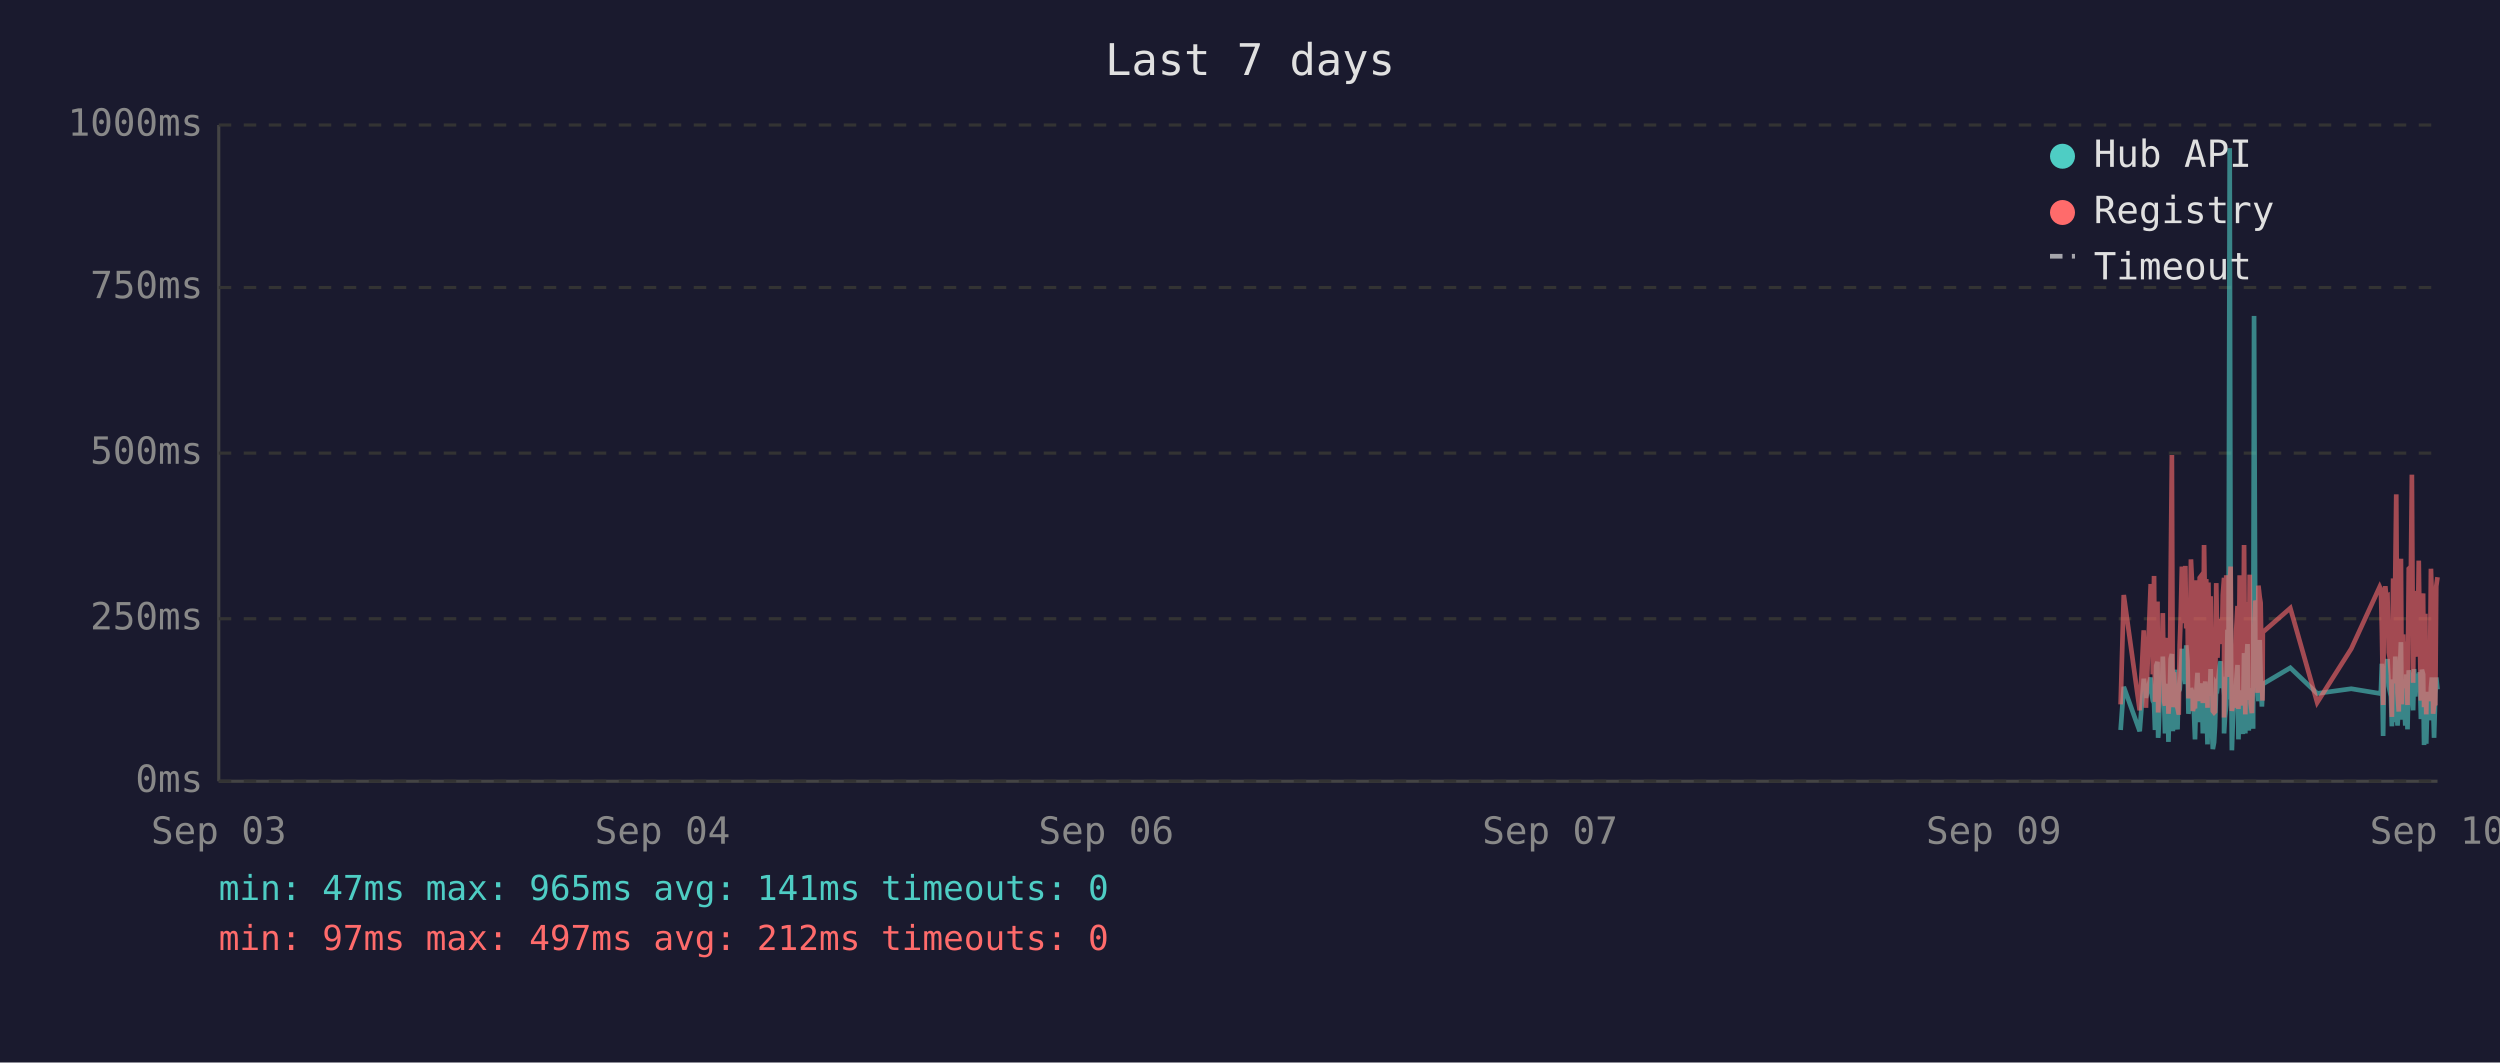
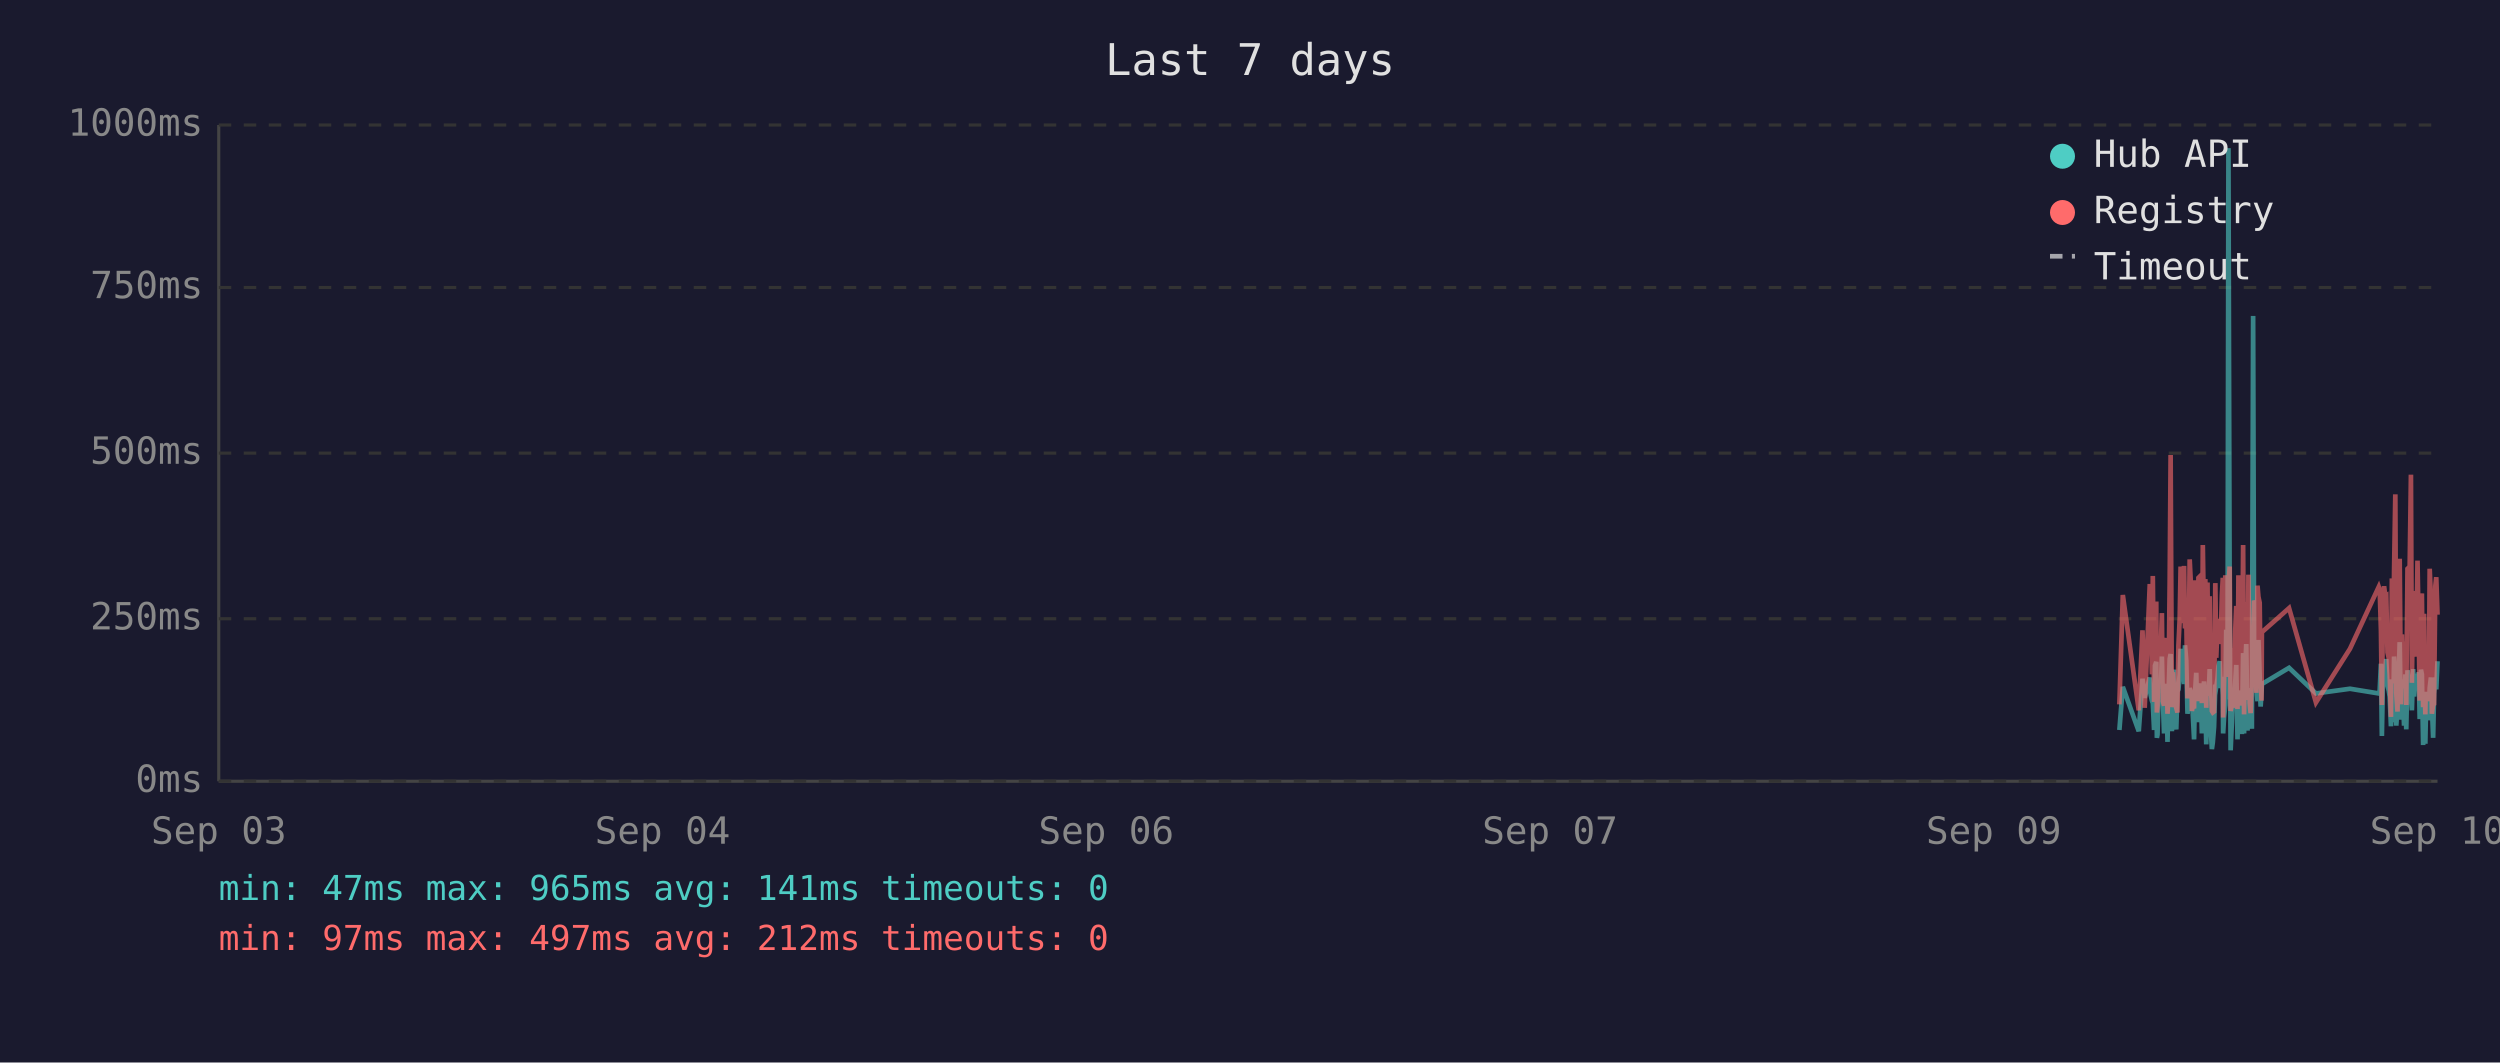
<svg xmlns="http://www.w3.org/2000/svg" viewBox="0 0 800 340" font-family="monospace" font-size="12">
  <rect width="800" height="340" fill="#1a1a2e" />
  <text x="400" y="24" fill="#e0e0e0" font-size="14" text-anchor="middle">Last 7 days</text>
  <line x1="70" y1="40" x2="70" y2="250" stroke="#444" stroke-width="1" />
  <line x1="70" y1="250" x2="780" y2="250" stroke="#444" stroke-width="1" />
  <line x1="70" y1="250" x2="780" y2="250" stroke="#333" stroke-width="1" stroke-dasharray="4" />
  <text x="65" y="250" fill="#888" text-anchor="end" dominant-baseline="middle">0ms</text>
  <line x1="70" y1="198" x2="780" y2="198" stroke="#333" stroke-width="1" stroke-dasharray="4" />
  <text x="65" y="198" fill="#888" text-anchor="end" dominant-baseline="middle">250ms</text>
  <line x1="70" y1="145" x2="780" y2="145" stroke="#333" stroke-width="1" stroke-dasharray="4" />
  <text x="65" y="145" fill="#888" text-anchor="end" dominant-baseline="middle">500ms</text>
  <line x1="70" y1="92" x2="780" y2="92" stroke="#333" stroke-width="1" stroke-dasharray="4" />
  <text x="65" y="92" fill="#888" text-anchor="end" dominant-baseline="middle">750ms</text>
  <line x1="70" y1="40" x2="780" y2="40" stroke="#333" stroke-width="1" stroke-dasharray="4" />
  <text x="65" y="40" fill="#888" text-anchor="end" dominant-baseline="middle">1000ms</text>
  <text x="70" y="270" fill="#888" text-anchor="middle">Sep 03</text>
  <text x="212" y="270" fill="#888" text-anchor="middle">Sep 04</text>
  <text x="354" y="270" fill="#888" text-anchor="middle">Sep 06</text>
  <text x="496" y="270" fill="#888" text-anchor="middle">Sep 07</text>
  <text x="638" y="270" fill="#888" text-anchor="middle">Sep 09</text>
  <text x="780" y="270" fill="#888" text-anchor="middle">Sep 10</text>
-   <polyline points="678.6,233.6 679.6,219.8 684.7,234.0 686.0,217.2 686.7,223.3 688.2,216.8 688.6,222.3 688.9,224.2 689.3,225.0 689.6,233.6 690.0,213.0 690.4,211.8 690.6,236.1 690.7,235.1 691.1,223.8 691.4,221.2 691.8,222.3 692.1,210.1 692.5,223.3 692.8,234.7 693.2,220.6 693.6,218.9 693.9,237.4 694.3,223.1 694.6,210.9 695.0,209.3 695.3,234.0 695.7,217.0 696.0,214.3 696.4,230.9 696.8,233.4 697.1,220.6 697.2,221.2 697.5,220.6 697.8,215.8 698.2,207.6 698.5,216.6 698.9,213.9 699.3,218.9 699.6,206.5 700.0,211.4 700.3,228.4 700.7,226.1 701.1,220.2 701.4,221.2 701.7,221.9 702.1,228.8 702.4,236.6 702.8,221.9 703.2,215.3 703.5,231.1 703.9,221.9 704.2,221.2 704.6,218.7 704.9,234.7 705.3,221.2 705.7,218.1 706.0,223.1 706.4,238.2 706.7,220.8 707.1,224.8 707.4,214.1 707.8,232.6 708.1,239.7 708.5,237.6 708.8,232.6 709.2,219.1 709.6,219.8 709.9,217.2 710.3,213.2 710.6,211.6 711.0,220.2 711.3,216.6 711.7,222.5 711.7,234.7 712.0,229.4 712.4,225.6 712.8,201.5 713.1,223.8 713.5,47.4 713.8,196.0 714.2,240.1 714.5,231.1 714.9,221.0 715.2,225.0 715.6,217.9 716.0,212.8 716.3,236.6 716.7,222.7 717.0,222.9 717.4,221.0 717.7,234.9 718.1,209.0 718.5,234.7 718.8,213.5 719.2,206.1 719.6,233.8 719.9,220.2 720.2,230.7 720.6,223.8 721.0,233.2 721.3,101.1 721.7,207.2 722.0,217.9 722.4,218.9 722.7,224.4 723.1,204.8 723.4,216.6 723.8,226.1 724.0,221.2 724.1,218.9 732.9,213.7 741.5,221.9 752.4,220.4 761.5,221.9 761.9,221.0 762.2,212.4 762.6,235.5 762.9,214.1 763.3,215.3 763.6,214.3 764.0,210.9 764.4,219.5 764.7,221.0 765.1,222.9 765.4,232.4 765.8,217.4 766.1,231.1 766.5,210.1 766.8,216.0 767.2,232.2 767.6,226.1 767.9,216.2 768.3,205.5 768.6,230.3 769.0,217.4 769.3,224.4 769.7,232.2 770.0,215.8 770.4,233.4 770.8,214.5 771.5,219.3 771.8,221.9 772.2,227.3 772.5,214.1 772.9,222.9 773.2,215.6 773.6,218.3 774.0,220.0 774.3,215.1 774.7,230.1 775.0,214.3 775.4,215.8 775.7,238.4 776.1,223.8 776.4,238.0 776.8,222.1 777.1,222.1 777.5,230.5 777.9,220.2 778.2,216.8 778.6,225.6 778.9,236.1 779.3,221.9 779.6,216.8 780.0,220.6" fill="none" stroke="#4ecdc4" stroke-width="1.5" opacity="0.6" />
-   <polyline points="678.6,225.4 679.6,190.4 684.7,227.3 686.0,201.7 686.7,226.5 688.2,187.6 688.6,187.6 688.9,215.8 689.3,184.3 689.6,224.6 690.0,206.3 690.4,192.5 690.6,228.0 690.7,225.8 691.1,209.0 691.4,204.0 691.8,209.0 692.1,196.2 692.5,224.4 692.8,225.8 693.2,206.1 693.6,204.2 693.9,228.4 694.3,222.3 694.6,186.0 695.0,145.6 695.3,226.3 695.7,215.1 696.0,226.3 696.4,224.2 696.8,226.5 697.1,228.0 697.2,228.0 697.5,206.5 697.8,198.1 698.2,181.3 698.5,193.1 698.9,199.4 699.3,181.1 699.6,201.1 700.0,196.7 700.3,223.5 700.7,214.9 701.1,179.0 701.4,185.3 701.7,227.5 702.1,225.8 702.4,226.7 702.8,185.7 703.2,209.5 703.5,224.4 703.9,184.9 704.2,184.5 704.6,206.3 704.9,225.0 705.3,174.4 705.7,200.7 706.0,185.3 706.4,226.5 706.7,186.4 707.1,222.7 707.4,190.8 707.8,216.6 708.1,227.5 708.5,228.0 708.8,227.7 709.2,186.6 709.6,210.5 709.9,200.2 710.3,200.4 710.6,198.1 711.0,206.1 711.3,190.4 711.7,184.9 711.7,229.6 712.0,217.7 712.4,184.1 712.8,188.3 713.1,216.6 713.5,187.8 713.8,181.3 714.2,227.5 714.5,225.6 714.9,207.4 715.2,226.5 715.6,201.3 716.0,193.9 716.3,226.9 716.7,184.1 717.0,209.0 717.4,185.5 717.7,225.8 718.1,174.4 718.5,228.6 718.8,192.7 719.2,197.5 719.6,224.0 719.9,183.9 720.2,225.0 720.6,228.2 721.0,216.0 721.3,209.9 721.7,192.2 722.0,193.3 722.4,221.7 722.7,187.4 723.1,191.0 723.4,192.9 723.8,217.2 724.0,224.2 724.1,202.3 732.9,194.6 741.5,224.8 752.4,207.6 761.5,187.8 761.9,188.7 762.2,201.7 762.6,225.6 762.9,191.0 763.3,187.6 763.6,190.8 764.0,190.6 764.4,208.8 764.7,210.5 765.1,216.0 765.4,229.4 765.8,185.1 766.1,218.7 766.5,182.8 766.8,158.2 767.2,221.7 767.6,227.7 767.9,191.8 768.3,178.8 768.6,225.4 769.0,203.0 769.3,219.5 769.7,219.3 770.0,205.3 770.4,225.6 770.8,182.0 771.5,181.3 771.8,151.9 772.2,218.5 772.5,189.1 772.9,208.0 773.2,207.4 773.6,210.1 774.0,179.4 774.3,202.1 774.7,224.2 775.0,194.3 775.4,189.9 775.7,226.3 776.1,196.4 776.4,228.6 776.8,206.5 777.1,217.4 777.5,224.4 777.9,182.0 778.2,191.4 778.6,228.4 778.9,225.4 779.3,225.2 779.6,187.6 780.0,184.7" fill="none" stroke="#ff6b6b" stroke-width="1.5" opacity="0.6" />
+   <polyline points="678.2,233.6 679.3,219.8 684.4,234.0 685.6,217.2 686.3,223.3 687.9,216.8 688.2,222.3 688.6,224.2 688.9,225.0 689.3,233.6 689.6,213.0 690.0,211.8 690.2,236.1 690.4,235.1 690.7,223.8 691.1,221.2 691.4,222.3 691.8,210.1 692.1,223.3 692.5,234.7 692.8,220.6 693.2,218.9 693.6,237.4 693.9,223.1 694.3,210.9 694.6,209.3 695.0,234.0 695.3,217.0 695.7,214.3 696.0,230.9 696.4,233.4 696.8,220.6 696.8,221.2 697.1,220.6 697.5,215.8 697.8,207.6 698.2,216.6 698.5,213.9 698.9,218.9 699.2,206.5 699.6,211.4 700.0,228.4 700.3,226.1 700.7,220.2 701.0,221.2 701.4,221.9 701.7,228.8 702.1,236.6 702.4,221.9 702.8,215.3 703.2,231.1 703.5,221.9 703.9,221.2 704.2,218.7 704.6,234.7 704.9,221.2 705.3,218.1 705.7,223.1 706.0,238.2 706.4,220.8 706.7,224.8 707.1,214.1 707.4,232.6 707.8,239.7 708.1,237.6 708.5,232.6 708.9,219.1 709.2,219.8 709.6,217.2 709.9,213.2 710.3,211.6 710.6,220.2 711.0,216.6 711.3,222.5 711.4,234.7 711.7,229.4 712.1,225.6 712.4,201.5 712.8,223.8 713.1,47.4 713.5,196.0 713.8,240.1 714.2,231.1 714.5,221.0 714.9,225.0 715.3,217.9 715.6,212.8 716.0,236.6 716.3,222.7 716.7,222.9 717.0,221.0 717.4,234.9 717.8,209.0 718.1,234.7 718.5,213.5 718.8,206.1 719.2,233.8 719.5,220.2 719.9,230.7 720.2,223.8 720.6,233.2 721.0,101.1 721.3,207.2 721.7,217.9 722.0,218.9 722.4,224.4 722.7,204.8 723.1,216.6 723.4,226.1 723.7,221.2 723.8,218.9 732.5,213.7 741.1,221.9 752.0,220.4 761.2,221.9 761.5,221.0 761.9,212.4 762.2,235.5 762.6,214.1 762.9,215.3 763.3,214.3 763.6,210.9 764.0,219.5 764.4,221.0 764.7,222.9 765.1,232.4 765.4,217.4 765.8,231.1 766.1,210.1 766.5,216.0 766.8,232.2 767.2,226.1 767.6,216.2 767.9,205.5 768.3,230.3 768.6,217.4 769.0,224.4 769.3,232.2 769.7,215.8 770.0,233.4 770.4,214.5 771.1,219.3 771.5,221.9 771.8,227.3 772.2,214.1 772.5,222.9 772.9,215.6 773.2,218.3 773.6,220.0 774.0,215.1 774.3,230.1 774.7,214.3 775.0,215.8 775.4,238.4 775.7,223.8 776.1,238.0 776.4,222.1 776.8,222.1 777.2,230.5 777.5,220.2 777.9,216.8 778.2,225.6 778.6,236.1 778.9,221.9 779.3,216.8 779.6,220.6 780.0,211.6" fill="none" stroke="#4ecdc4" stroke-width="1.5" opacity="0.6" />
+   <polyline points="678.2,225.4 679.3,190.4 684.4,227.3 685.6,201.7 686.3,226.5 687.9,187.6 688.2,187.6 688.6,215.8 688.9,184.3 689.3,224.6 689.6,206.3 690.0,192.5 690.2,228.0 690.4,225.8 690.7,209.0 691.1,204.0 691.4,209.0 691.8,196.2 692.1,224.4 692.5,225.8 692.8,206.1 693.2,204.2 693.6,228.4 693.9,222.3 694.3,186.0 694.6,145.6 695.0,226.3 695.3,215.1 695.7,226.3 696.0,224.2 696.4,226.5 696.8,228.0 696.8,228.0 697.1,206.5 697.5,198.1 697.8,181.3 698.2,193.1 698.5,199.4 698.9,181.1 699.2,201.1 699.6,196.7 700.0,223.5 700.3,214.9 700.7,179.0 701.0,185.3 701.4,227.5 701.7,225.8 702.1,226.7 702.4,185.7 702.8,209.5 703.2,224.4 703.5,184.9 703.9,184.5 704.2,206.3 704.6,225.0 704.9,174.4 705.3,200.7 705.7,185.3 706.0,226.5 706.4,186.4 706.7,222.7 707.1,190.8 707.4,216.6 707.8,227.5 708.1,228.0 708.5,227.7 708.9,186.6 709.2,210.5 709.6,200.2 709.9,200.4 710.3,198.1 710.6,206.1 711.0,190.4 711.3,184.9 711.4,229.6 711.7,217.7 712.1,184.1 712.4,188.3 712.8,216.6 713.1,187.8 713.5,181.3 713.8,227.5 714.2,225.6 714.5,207.4 714.9,226.5 715.3,201.3 715.6,193.9 716.0,226.9 716.3,184.1 716.7,209.0 717.0,185.5 717.4,225.8 717.8,174.4 718.1,228.6 718.5,192.7 718.8,197.5 719.2,224.0 719.5,183.9 719.9,225.0 720.2,228.2 720.6,216.0 721.0,209.9 721.3,192.2 721.7,193.3 722.0,221.7 722.4,187.4 722.7,191.0 723.1,192.9 723.4,217.2 723.7,224.2 723.8,202.3 732.5,194.6 741.1,224.8 752.0,207.6 761.2,187.8 761.5,188.7 761.9,201.7 762.2,225.6 762.6,191.0 762.9,187.6 763.3,190.8 763.6,190.6 764.0,208.8 764.4,210.5 764.7,216.0 765.1,229.4 765.4,185.1 765.8,218.7 766.1,182.8 766.5,158.2 766.8,221.7 767.2,227.7 767.6,191.8 767.9,178.8 768.3,225.4 768.6,203.0 769.0,219.5 769.3,219.3 769.7,205.3 770.0,225.6 770.4,182.0 771.1,181.3 771.5,151.9 771.8,218.5 772.2,189.1 772.5,208.0 772.9,207.4 773.2,210.1 773.6,179.4 774.0,202.1 774.3,224.2 774.7,194.3 775.0,189.9 775.4,226.3 775.7,196.4 776.1,228.6 776.4,206.5 776.8,217.4 777.2,224.4 777.5,182.0 777.9,191.4 778.2,228.4 778.6,225.4 778.9,225.2 779.3,187.6 779.6,184.7 780.0,196.7" fill="none" stroke="#ff6b6b" stroke-width="1.5" opacity="0.6" />
  <circle cx="660" cy="50" r="4" fill="#4ecdc4" />
  <text x="670" y="50" fill="#e0e0e0" dominant-baseline="middle">Hub API</text>
  <circle cx="660" cy="68" r="4" fill="#ff6b6b" />
  <text x="670" y="68" fill="#e0e0e0" dominant-baseline="middle">Registry</text>
  <line x1="656" y1="82" x2="664" y2="82" stroke="#e0e0e0" stroke-width="1.5" stroke-dasharray="4,3" opacity="0.7" />
  <text x="670" y="86" fill="#e0e0e0" dominant-baseline="middle">Timeout</text>
  <text x="70" y="288" fill="#4ecdc4" font-size="11">min: 47ms  max: 965ms  avg: 141ms  timeouts: 0</text>
  <text x="70" y="304" fill="#ff6b6b" font-size="11">min: 97ms  max: 497ms  avg: 212ms  timeouts: 0</text>
</svg>
